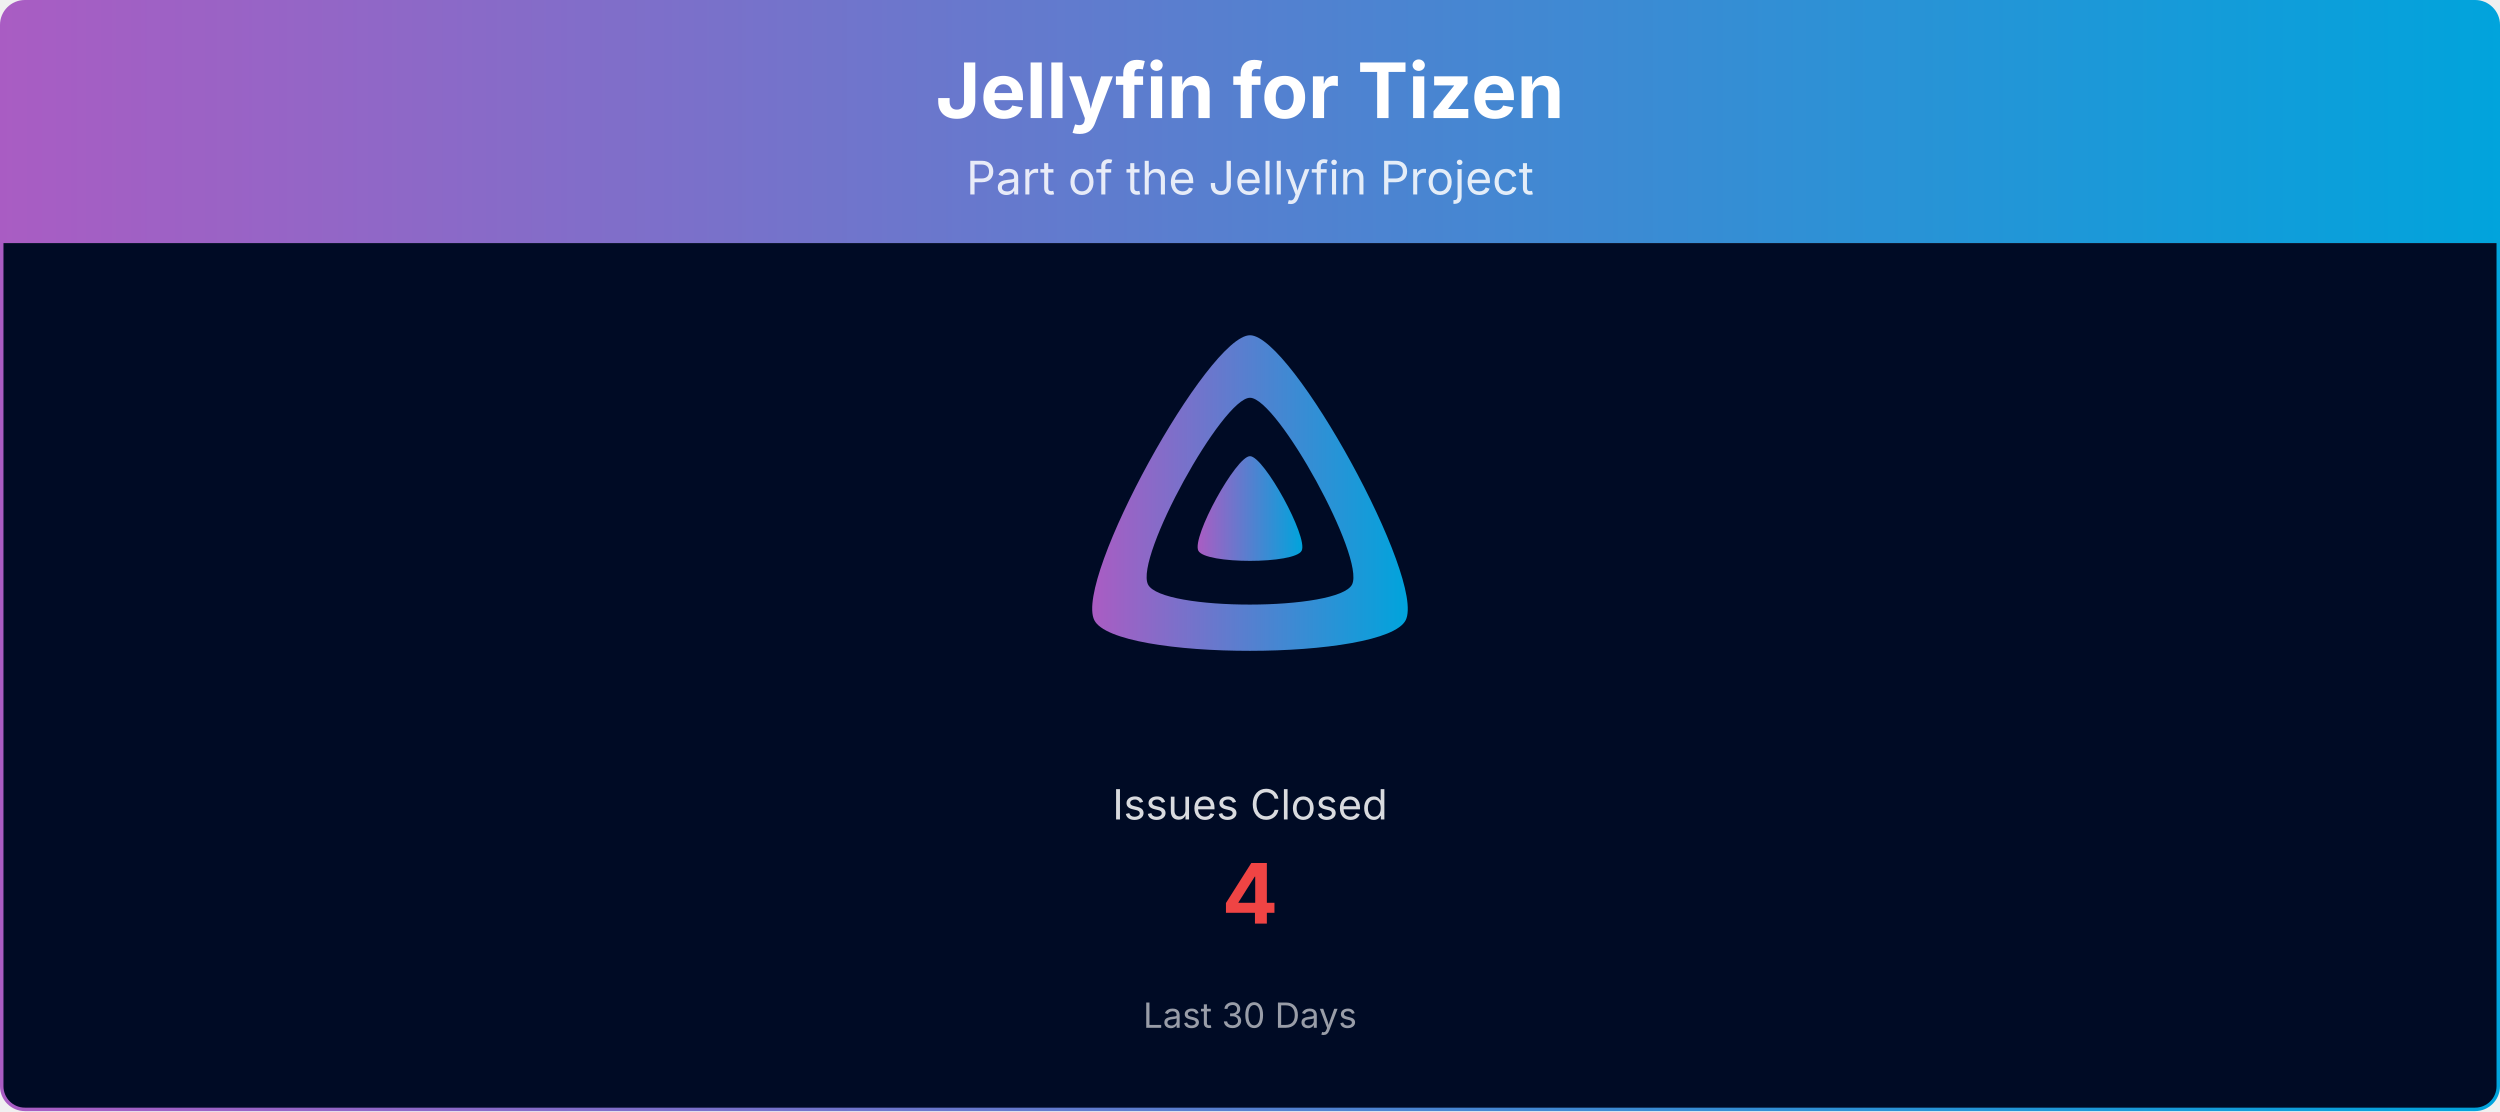
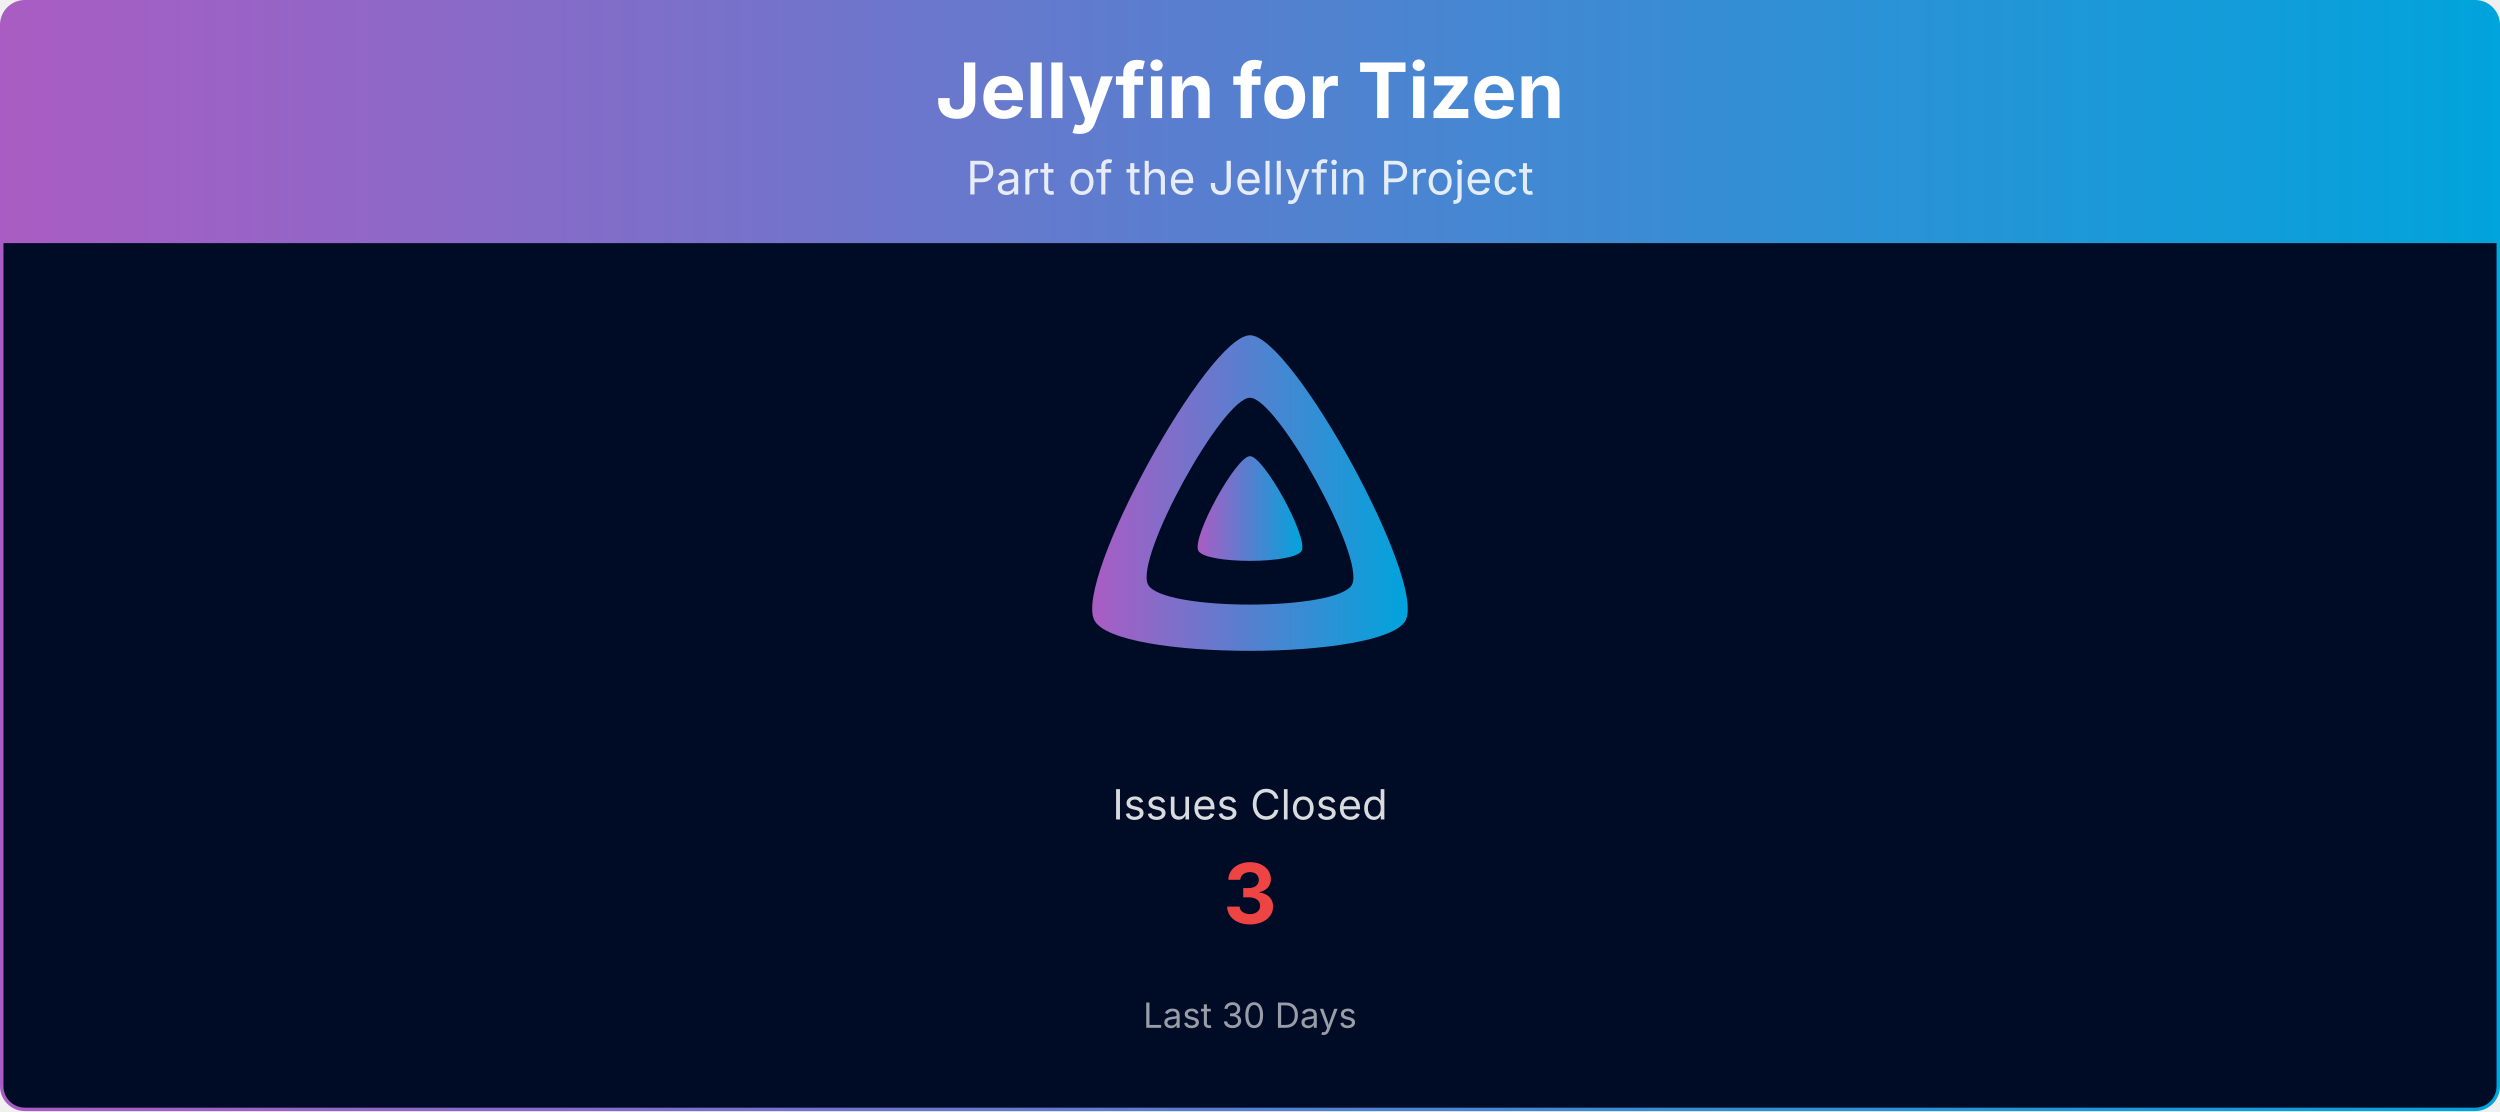
<svg xmlns="http://www.w3.org/2000/svg" viewBox="0 0 1080 480" width="100%" role="img" aria-label="Jellyfin for Tizen">
  <defs>
    <linearGradient id="banner-jellyfin-tizen-grad" x1="0" y1="0" x2="1" y2="0">
      <stop offset="0%" stop-color="#AA5CC3" />
      <stop offset="100%" stop-color="#00A4DC" />
    </linearGradient>
    <clipPath id="banner-jellyfin-tizen-grad-clip">
      <rect x="0.75" y="0.75" width="1078.5" height="478.5" rx="10" ry="10" />
    </clipPath>
  </defs>
  <g clip-path="url(#banner-jellyfin-tizen-grad-clip)">
    <path d="M0.75,10.75 A10.0,10.0 0 0 1 10.75,0.75 L1069.25,0.75 A10.0,10.0 0 0 1 1079.25,10.75 L1079.25,105.00 L0.75,105.00 Z" fill="url(#banner-jellyfin-tizen-grad)" />
    <text x="540.0" y="51" text-anchor="middle" font-size="33" font-weight="700" font-family="Plus Jakarta Sans, system-ui, -apple-system, Segoe UI, sans-serif" fill="#ffffff">Jellyfin for Tizen</text>
    <text x="540.0" y="84" text-anchor="middle" font-size="20" font-family="Plus Jakarta Sans, system-ui, -apple-system, Segoe UI, sans-serif" fill="#ffffff" opacity="0.85">Part of the Jellyfin Project</text>
    <rect x="0.75" y="105" width="1078.5" height="374.25" fill="#000b25" />
    <g transform="translate(465.00,138.00) scale(0.29297)">
      <path fill="url(#banner-jellyfin-tizen-grad)" fill-rule="evenodd" d="M256,23.3c-61.6,0-259.8,359.4-229.6,420.1s429.3,60,459.2,0S317.6,23.3,256,23.3zM406.5,390.8c-19.6,39.3-281.1,39.8-300.9,0s110.1-275.3,150.4-275.3S426.1,351.4,406.5,390.8z" />
      <path fill="url(#banner-jellyfin-tizen-grad)" d="M256,201.6c-20.4,0-86.2,119.3-76.2,139.4s142.5,19.9,152.4,0S276.5,201.6,256,201.6z" />
    </g>
    <text x="540.0" y="354.0" text-anchor="middle" font-size="18" font-family="Plus Jakarta Sans, system-ui, -apple-system, Segoe UI, sans-serif" fill="#ffffff" opacity="0.85">Issues Closed</text>
-     <text x="540.0" y="399.0" text-anchor="middle" font-size="36" font-weight="700" font-family="Plus Jakarta Sans, system-ui, -apple-system, Segoe UI, sans-serif" fill="#ef4444">4</text>
+     <text x="540.0" y="399.0" text-anchor="middle" font-size="36" font-weight="700" font-family="Plus Jakarta Sans, system-ui, -apple-system, Segoe UI, sans-serif" fill="#ef4444">3</text>
    <text x="540.0" y="444.0" text-anchor="middle" font-size="15" font-family="Plus Jakarta Sans, system-ui, -apple-system, Segoe UI, sans-serif" fill="#ffffff" opacity="0.6">Last 30 Days</text>
  </g>
  <rect x="0.75" y="0.75" width="1078.5" height="478.5" rx="10" ry="10" fill="none" stroke="url(#banner-jellyfin-tizen-grad)" stroke-width="1.5" />
</svg>
